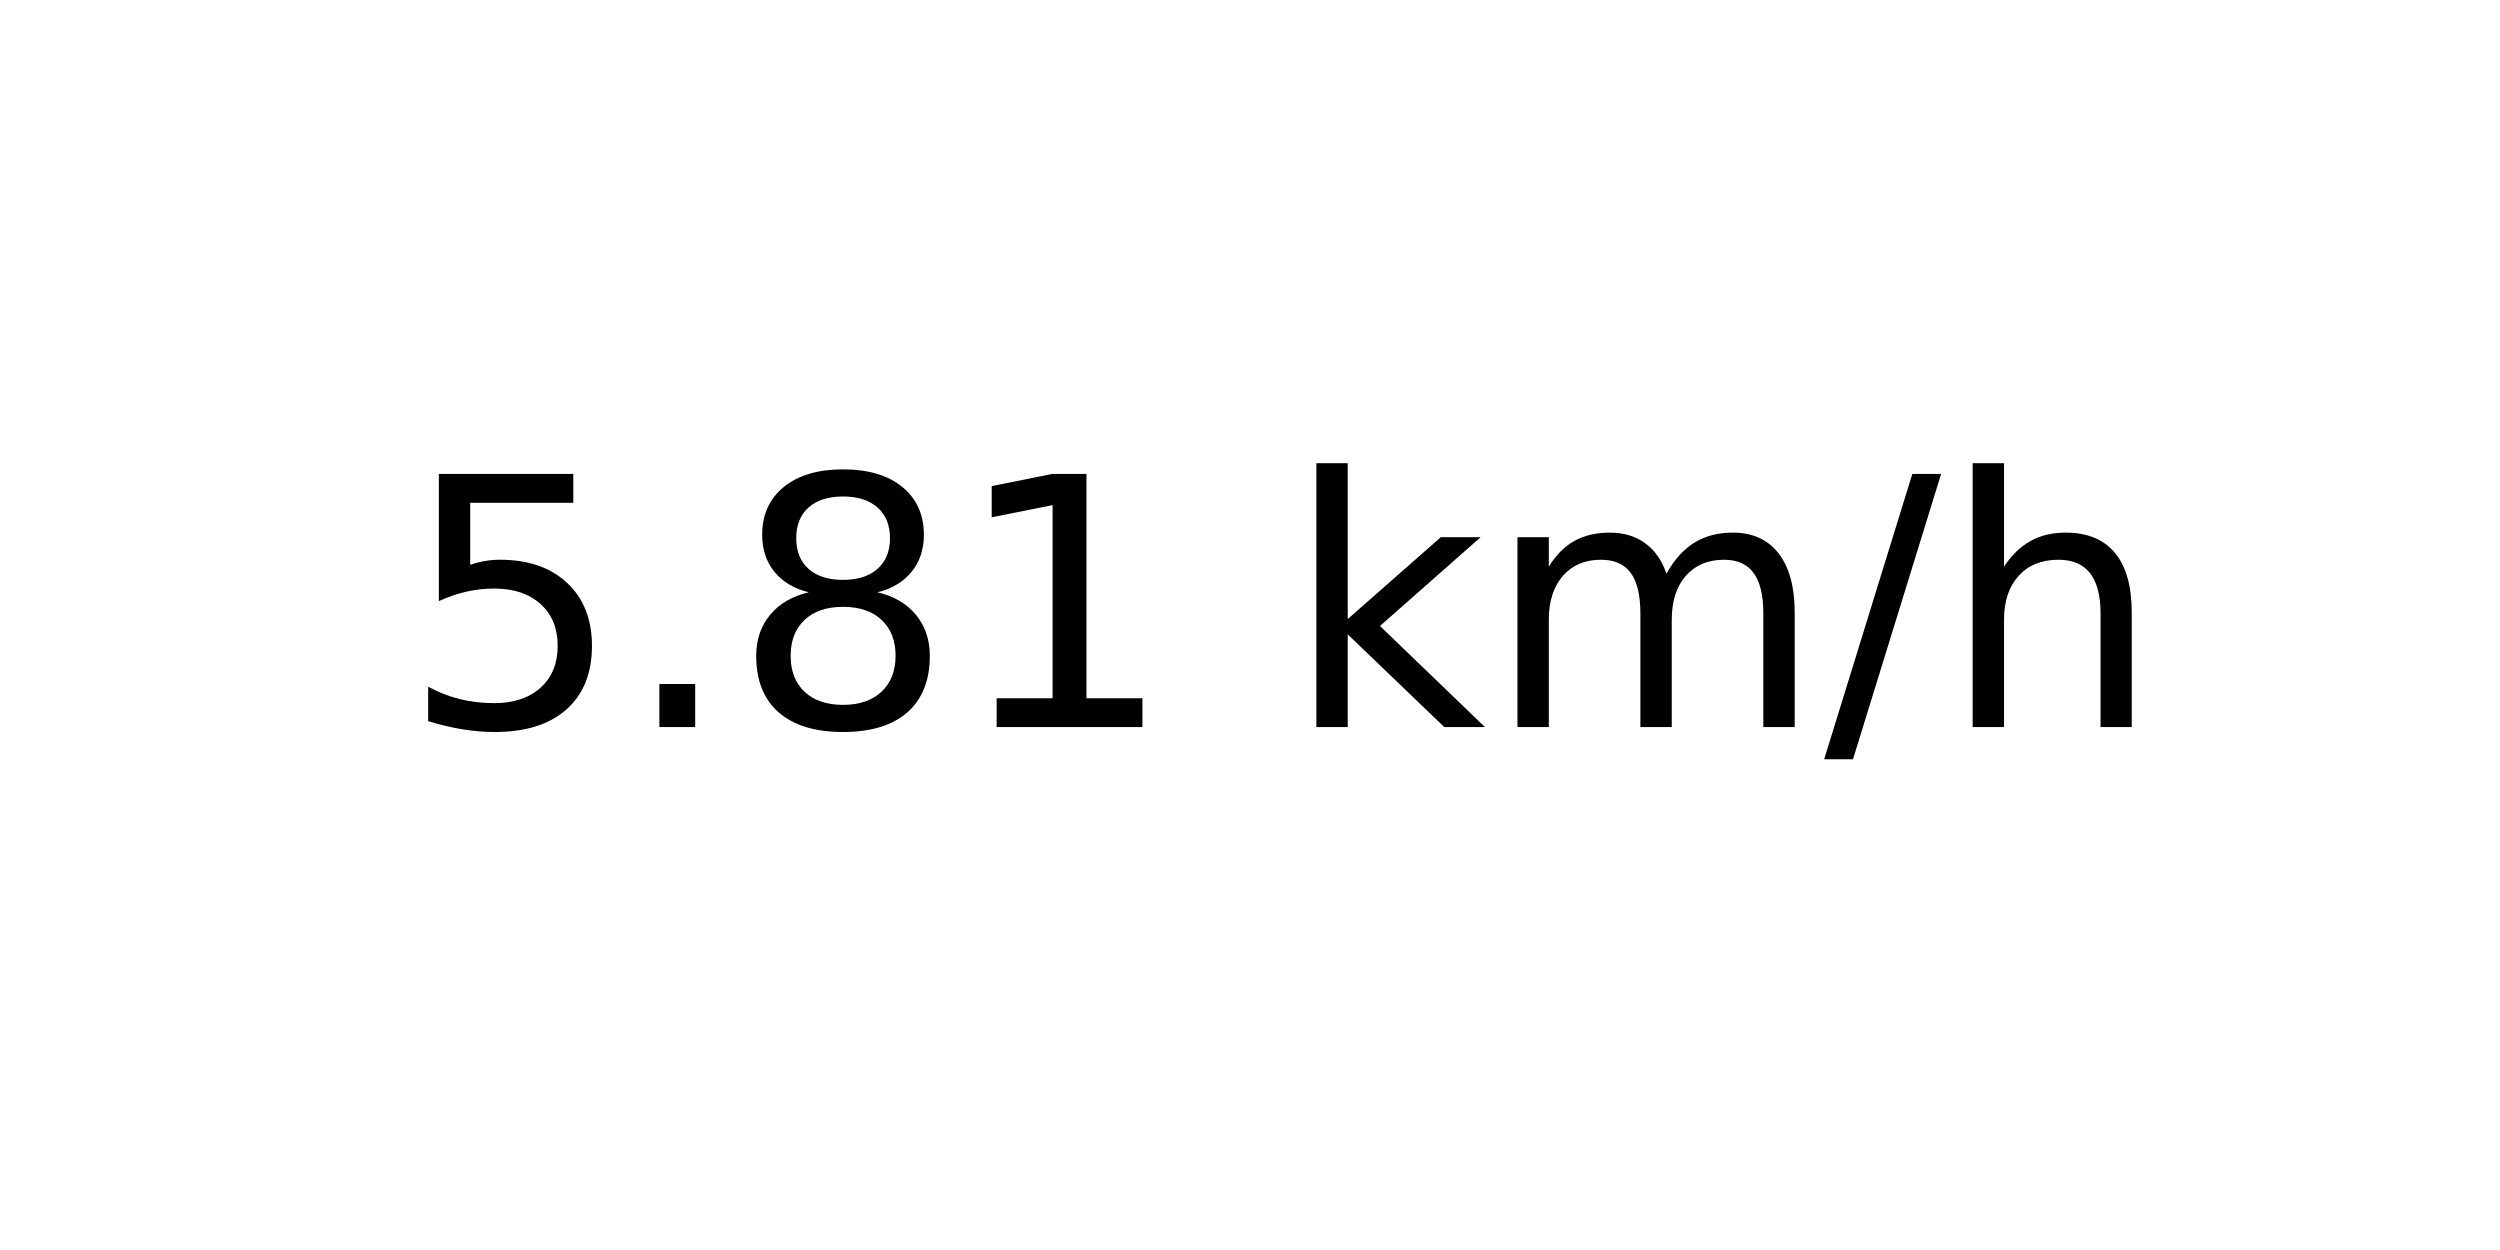
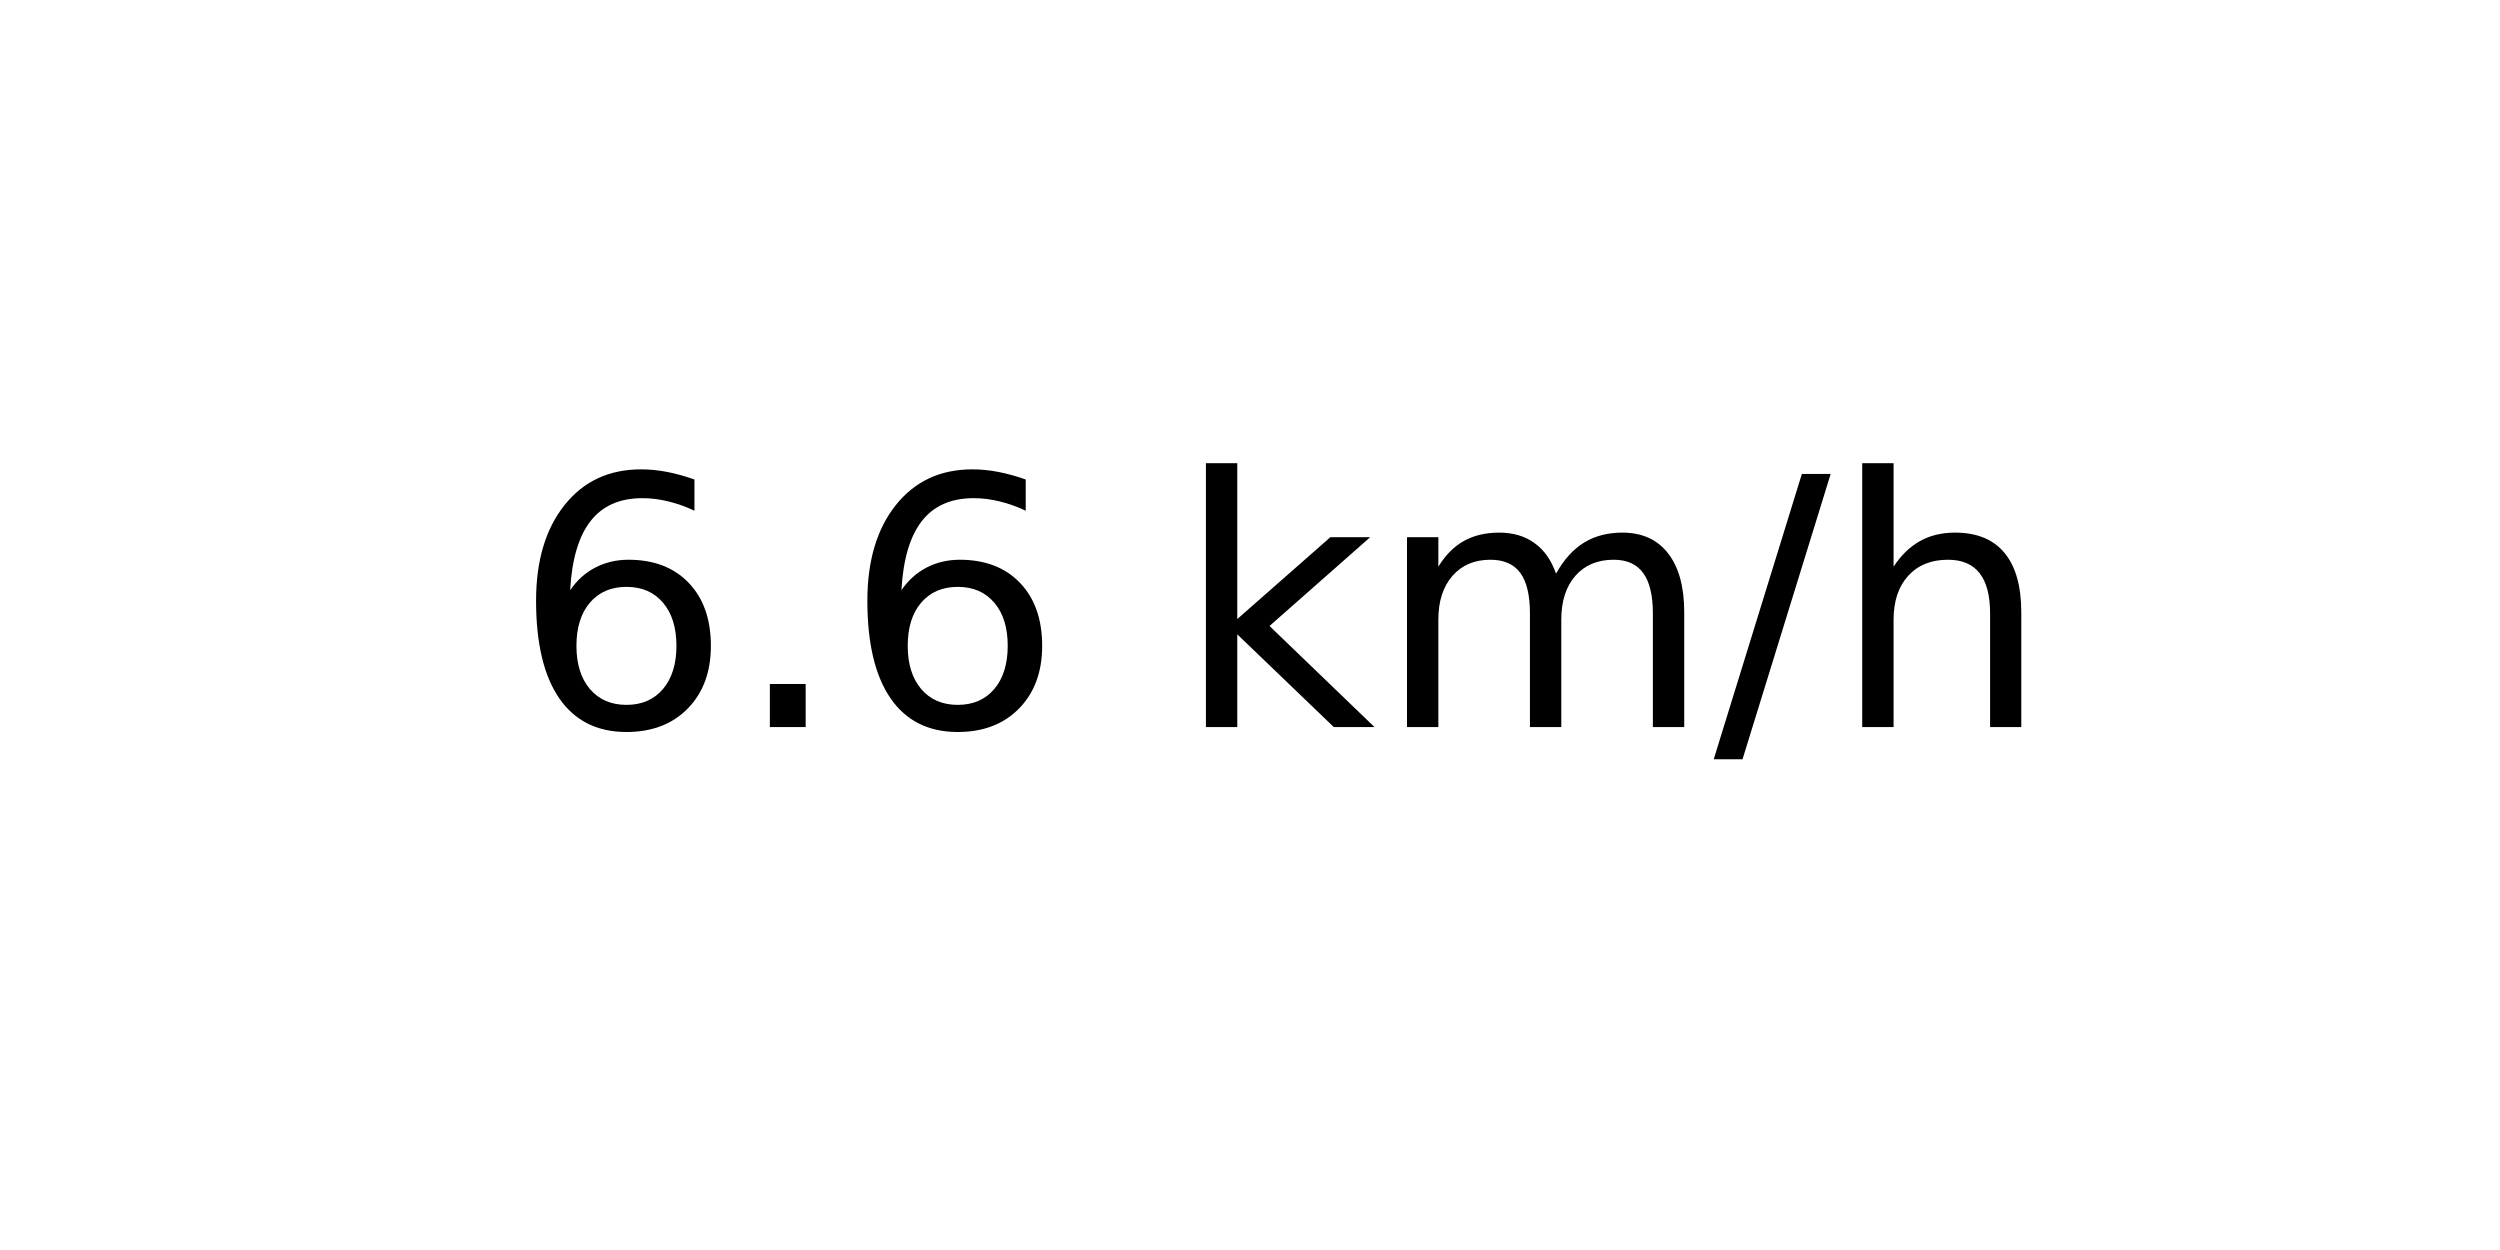
<svg xmlns="http://www.w3.org/2000/svg" xmlns:xlink="http://www.w3.org/1999/xlink" width="72pt" height="36pt" viewBox="0 0 72 36" version="1.1">
  <defs>
    <style type="text/css">*{stroke-linejoin: round; stroke-linecap: butt}</style>
  </defs>
  <g id="figure_1">
    <g id="axes_1">
      <g id="text_1">
-         <g transform="translate(11.55937 20.93937) scale(0.1 -0.1)">
+         <g transform="translate(14.74062 20.93937) scale(0.1 -0.1)">
          <defs>
-             <path id="DejaVuSans-35" d="M 691 4666  L 3169 4666  L 3169 4134  L 1269 4134  L 1269 2991  Q 1406 3038 1543 3061  Q 1681 3084 1819 3084  Q 2600 3084 3056 2656  Q 3513 2228 3513 1497  Q 3513 744 3044 326  Q 2575 -91 1722 -91  Q 1428 -91 1123 -41  Q 819 9 494 109  L 494 744  Q 775 591 1075 516  Q 1375 441 1709 441  Q 2250 441 2565 725  Q 2881 1009 2881 1497  Q 2881 1984 2565 2268  Q 2250 2553 1709 2553  Q 1456 2553 1204 2497  Q 953 2441 691 2322  L 691 4666  z " transform="scale(0.015625)" />
+             <path id="DejaVuSans-36" d="M 2113 2584  Q 1688 2584 1439 2293  Q 1191 2003 1191 1497  Q 1191 994 1439 701  Q 1688 409 2113 409  Q 2538 409 2786 701  Q 3034 994 3034 1497  Q 3034 2003 2786 2293  Q 2538 2584 2113 2584  z M 3366 4563  L 3366 3988  Q 3128 4100 2886 4159  Q 2644 4219 2406 4219  Q 1781 4219 1451 3797  Q 1122 3375 1075 2522  Q 1259 2794 1537 2939  Q 1816 3084 2150 3084  Q 2853 3084 3261 2657  Q 3669 2231 3669 1497  Q 3669 778 3244 343  Q 2819 -91 2113 -91  Q 1303 -91 875 529  Q 447 1150 447 2328  Q 447 3434 972 4092  Q 1497 4750 2381 4750  Q 2619 4750 2861 4703  Q 3103 4656 3366 4563  z " transform="scale(0.015625)" />
            <path id="DejaVuSans-2e" d="M 684 794  L 1344 794  L 1344 0  L 684 0  L 684 794  z " transform="scale(0.015625)" />
-             <path id="DejaVuSans-38" d="M 2034 2216  Q 1584 2216 1326 1975  Q 1069 1734 1069 1313  Q 1069 891 1326 650  Q 1584 409 2034 409  Q 2484 409 2743 651  Q 3003 894 3003 1313  Q 3003 1734 2745 1975  Q 2488 2216 2034 2216  z M 1403 2484  Q 997 2584 770 2862  Q 544 3141 544 3541  Q 544 4100 942 4425  Q 1341 4750 2034 4750  Q 2731 4750 3128 4425  Q 3525 4100 3525 3541  Q 3525 3141 3298 2862  Q 3072 2584 2669 2484  Q 3125 2378 3379 2068  Q 3634 1759 3634 1313  Q 3634 634 3220 271  Q 2806 -91 2034 -91  Q 1263 -91 848 271  Q 434 634 434 1313  Q 434 1759 690 2068  Q 947 2378 1403 2484  z M 1172 3481  Q 1172 3119 1398 2916  Q 1625 2713 2034 2713  Q 2441 2713 2670 2916  Q 2900 3119 2900 3481  Q 2900 3844 2670 4047  Q 2441 4250 2034 4250  Q 1625 4250 1398 4047  Q 1172 3844 1172 3481  z " transform="scale(0.015625)" />
-             <path id="DejaVuSans-31" d="M 794 531  L 1825 531  L 1825 4091  L 703 3866  L 703 4441  L 1819 4666  L 2450 4666  L 2450 531  L 3481 531  L 3481 0  L 794 0  L 794 531  z " transform="scale(0.015625)" />
            <path id="DejaVuSans-20" transform="scale(0.015625)" />
            <path id="DejaVuSans-6b" d="M 581 4863  L 1159 4863  L 1159 1991  L 2875 3500  L 3609 3500  L 1753 1863  L 3688 0  L 2938 0  L 1159 1709  L 1159 0  L 581 0  L 581 4863  z " transform="scale(0.015625)" />
            <path id="DejaVuSans-6d" d="M 3328 2828  Q 3544 3216 3844 3400  Q 4144 3584 4550 3584  Q 5097 3584 5394 3201  Q 5691 2819 5691 2113  L 5691 0  L 5113 0  L 5113 2094  Q 5113 2597 4934 2840  Q 4756 3084 4391 3084  Q 3944 3084 3684 2787  Q 3425 2491 3425 1978  L 3425 0  L 2847 0  L 2847 2094  Q 2847 2600 2669 2842  Q 2491 3084 2119 3084  Q 1678 3084 1418 2786  Q 1159 2488 1159 1978  L 1159 0  L 581 0  L 581 3500  L 1159 3500  L 1159 2956  Q 1356 3278 1631 3431  Q 1906 3584 2284 3584  Q 2666 3584 2933 3390  Q 3200 3197 3328 2828  z " transform="scale(0.015625)" />
            <path id="DejaVuSans-2f" d="M 1625 4666  L 2156 4666  L 531 -594  L 0 -594  L 1625 4666  z " transform="scale(0.015625)" />
            <path id="DejaVuSans-68" d="M 3513 2113  L 3513 0  L 2938 0  L 2938 2094  Q 2938 2591 2744 2837  Q 2550 3084 2163 3084  Q 1697 3084 1428 2787  Q 1159 2491 1159 1978  L 1159 0  L 581 0  L 581 4863  L 1159 4863  L 1159 2956  Q 1366 3272 1645 3428  Q 1925 3584 2291 3584  Q 2894 3584 3203 3211  Q 3513 2838 3513 2113  z " transform="scale(0.015625)" />
          </defs>
-           <use xlink:href="#DejaVuSans-35" />
+           <use xlink:href="#DejaVuSans-36" />
          <use xlink:href="#DejaVuSans-2e" x="63.623" />
-           <use xlink:href="#DejaVuSans-38" x="95.41" />
-           <use xlink:href="#DejaVuSans-31" x="159.033" />
-           <use xlink:href="#DejaVuSans-20" x="222.656" />
-           <use xlink:href="#DejaVuSans-6b" x="254.443" />
-           <use xlink:href="#DejaVuSans-6d" x="312.354" />
-           <use xlink:href="#DejaVuSans-2f" x="409.766" />
-           <use xlink:href="#DejaVuSans-68" x="443.457" />
+           <use xlink:href="#DejaVuSans-36" x="95.41" />
+           <use xlink:href="#DejaVuSans-20" x="159.033" />
+           <use xlink:href="#DejaVuSans-6b" x="190.82" />
+           <use xlink:href="#DejaVuSans-6d" x="248.73" />
+           <use xlink:href="#DejaVuSans-2f" x="346.143" />
+           <use xlink:href="#DejaVuSans-68" x="379.834" />
        </g>
      </g>
    </g>
  </g>
</svg>
